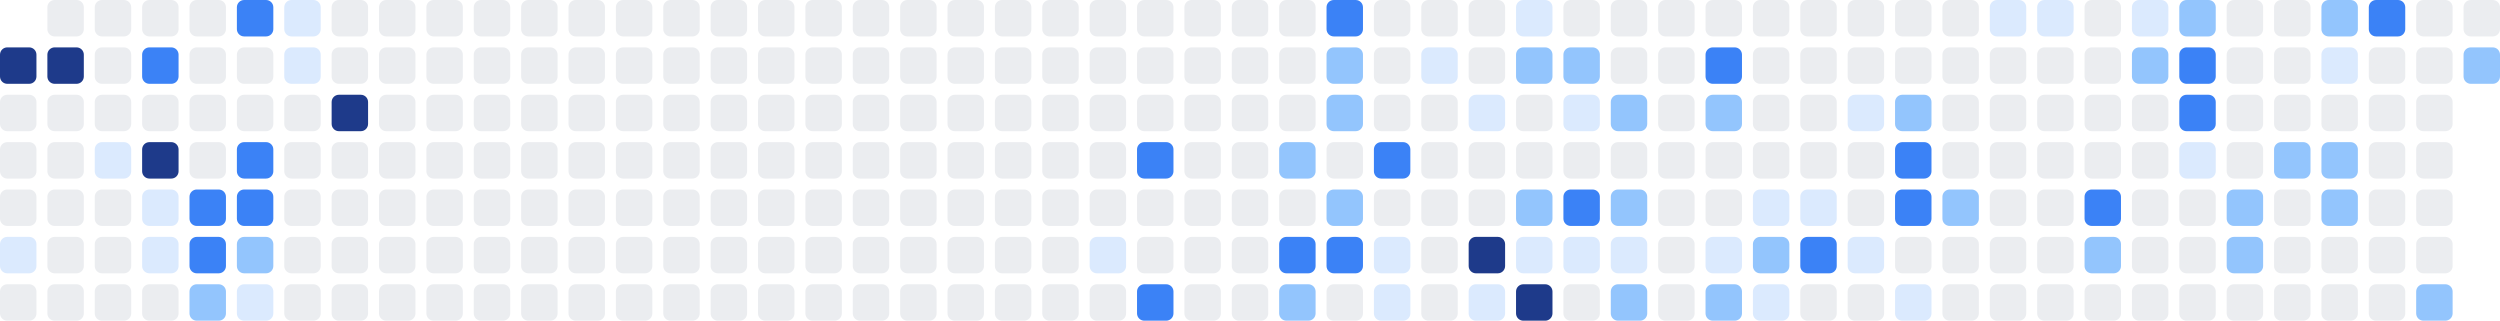
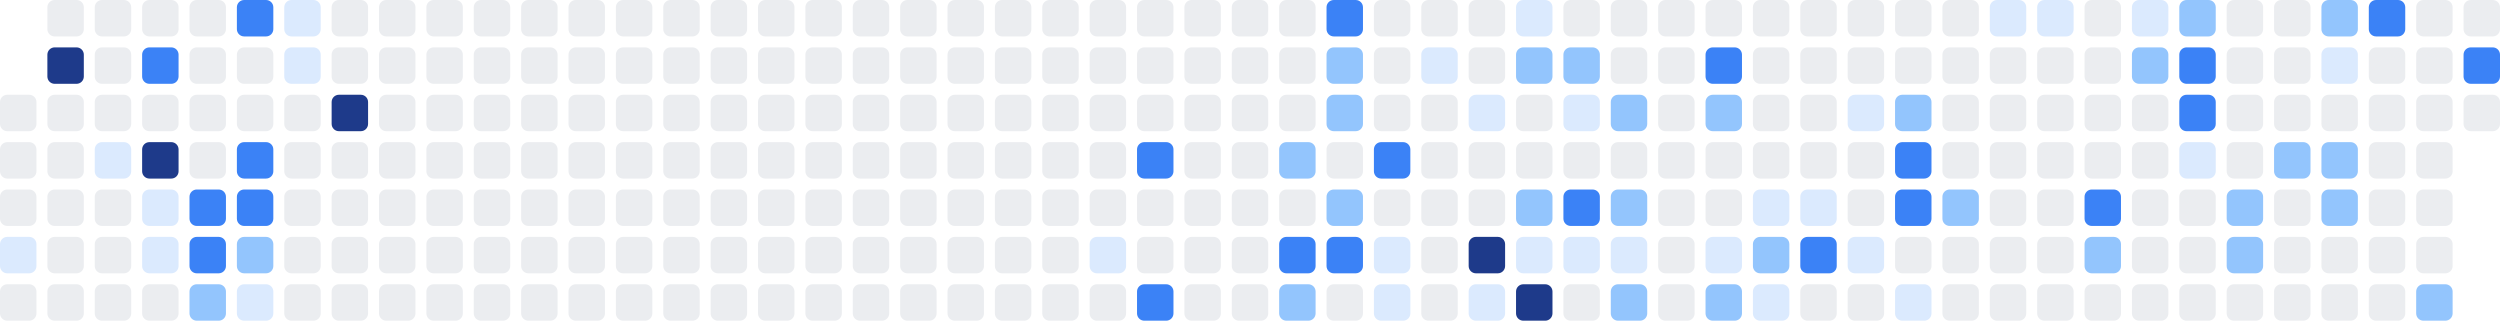
<svg xmlns="http://www.w3.org/2000/svg" width="686" height="88" viewBox="0 0 686 88" role="img" aria-label="Shikimori activity heatmap">
-   <rect x="0" y="13" width="10" height="10" rx="2" ry="2" fill="#1e3a8a" />
  <rect x="0" y="26" width="10" height="10" rx="2" ry="2" fill="#ebedf0" />
  <rect x="0" y="39" width="10" height="10" rx="2" ry="2" fill="#ebedf0" />
  <rect x="0" y="52" width="10" height="10" rx="2" ry="2" fill="#ebedf0" />
  <rect x="0" y="65" width="10" height="10" rx="2" ry="2" fill="#dbeafe" />
  <rect x="0" y="78" width="10" height="10" rx="2" ry="2" fill="#ebedf0" />
  <rect x="13" y="0" width="10" height="10" rx="2" ry="2" fill="#ebedf0" />
  <rect x="13" y="13" width="10" height="10" rx="2" ry="2" fill="#1e3a8a" />
  <rect x="13" y="26" width="10" height="10" rx="2" ry="2" fill="#ebedf0" />
  <rect x="13" y="39" width="10" height="10" rx="2" ry="2" fill="#ebedf0" />
  <rect x="13" y="52" width="10" height="10" rx="2" ry="2" fill="#ebedf0" />
  <rect x="13" y="65" width="10" height="10" rx="2" ry="2" fill="#ebedf0" />
  <rect x="13" y="78" width="10" height="10" rx="2" ry="2" fill="#ebedf0" />
  <rect x="26" y="0" width="10" height="10" rx="2" ry="2" fill="#ebedf0" />
  <rect x="26" y="13" width="10" height="10" rx="2" ry="2" fill="#ebedf0" />
  <rect x="26" y="26" width="10" height="10" rx="2" ry="2" fill="#ebedf0" />
  <rect x="26" y="39" width="10" height="10" rx="2" ry="2" fill="#dbeafe" />
  <rect x="26" y="52" width="10" height="10" rx="2" ry="2" fill="#ebedf0" />
  <rect x="26" y="65" width="10" height="10" rx="2" ry="2" fill="#ebedf0" />
  <rect x="26" y="78" width="10" height="10" rx="2" ry="2" fill="#ebedf0" />
  <rect x="39" y="0" width="10" height="10" rx="2" ry="2" fill="#ebedf0" />
  <rect x="39" y="13" width="10" height="10" rx="2" ry="2" fill="#3b82f6" />
  <rect x="39" y="26" width="10" height="10" rx="2" ry="2" fill="#ebedf0" />
  <rect x="39" y="39" width="10" height="10" rx="2" ry="2" fill="#1e3a8a" />
  <rect x="39" y="52" width="10" height="10" rx="2" ry="2" fill="#dbeafe" />
  <rect x="39" y="65" width="10" height="10" rx="2" ry="2" fill="#dbeafe" />
  <rect x="39" y="78" width="10" height="10" rx="2" ry="2" fill="#ebedf0" />
  <rect x="52" y="0" width="10" height="10" rx="2" ry="2" fill="#ebedf0" />
  <rect x="52" y="13" width="10" height="10" rx="2" ry="2" fill="#ebedf0" />
  <rect x="52" y="26" width="10" height="10" rx="2" ry="2" fill="#ebedf0" />
  <rect x="52" y="39" width="10" height="10" rx="2" ry="2" fill="#ebedf0" />
  <rect x="52" y="52" width="10" height="10" rx="2" ry="2" fill="#3b82f6" />
  <rect x="52" y="65" width="10" height="10" rx="2" ry="2" fill="#3b82f6" />
  <rect x="52" y="78" width="10" height="10" rx="2" ry="2" fill="#93c5fd" />
  <rect x="65" y="0" width="10" height="10" rx="2" ry="2" fill="#3b82f6" />
  <rect x="65" y="13" width="10" height="10" rx="2" ry="2" fill="#ebedf0" />
  <rect x="65" y="26" width="10" height="10" rx="2" ry="2" fill="#ebedf0" />
  <rect x="65" y="39" width="10" height="10" rx="2" ry="2" fill="#3b82f6" />
  <rect x="65" y="52" width="10" height="10" rx="2" ry="2" fill="#3b82f6" />
  <rect x="65" y="65" width="10" height="10" rx="2" ry="2" fill="#93c5fd" />
  <rect x="65" y="78" width="10" height="10" rx="2" ry="2" fill="#dbeafe" />
  <rect x="78" y="0" width="10" height="10" rx="2" ry="2" fill="#dbeafe" />
  <rect x="78" y="13" width="10" height="10" rx="2" ry="2" fill="#dbeafe" />
  <rect x="78" y="26" width="10" height="10" rx="2" ry="2" fill="#ebedf0" />
  <rect x="78" y="39" width="10" height="10" rx="2" ry="2" fill="#ebedf0" />
  <rect x="78" y="52" width="10" height="10" rx="2" ry="2" fill="#ebedf0" />
  <rect x="78" y="65" width="10" height="10" rx="2" ry="2" fill="#ebedf0" />
  <rect x="78" y="78" width="10" height="10" rx="2" ry="2" fill="#ebedf0" />
  <rect x="91" y="0" width="10" height="10" rx="2" ry="2" fill="#ebedf0" />
  <rect x="91" y="13" width="10" height="10" rx="2" ry="2" fill="#ebedf0" />
  <rect x="91" y="26" width="10" height="10" rx="2" ry="2" fill="#1e3a8a" />
  <rect x="91" y="39" width="10" height="10" rx="2" ry="2" fill="#ebedf0" />
  <rect x="91" y="52" width="10" height="10" rx="2" ry="2" fill="#ebedf0" />
  <rect x="91" y="65" width="10" height="10" rx="2" ry="2" fill="#ebedf0" />
  <rect x="91" y="78" width="10" height="10" rx="2" ry="2" fill="#ebedf0" />
  <rect x="104" y="0" width="10" height="10" rx="2" ry="2" fill="#ebedf0" />
  <rect x="104" y="13" width="10" height="10" rx="2" ry="2" fill="#ebedf0" />
  <rect x="104" y="26" width="10" height="10" rx="2" ry="2" fill="#ebedf0" />
  <rect x="104" y="39" width="10" height="10" rx="2" ry="2" fill="#ebedf0" />
  <rect x="104" y="52" width="10" height="10" rx="2" ry="2" fill="#ebedf0" />
  <rect x="104" y="65" width="10" height="10" rx="2" ry="2" fill="#ebedf0" />
  <rect x="104" y="78" width="10" height="10" rx="2" ry="2" fill="#ebedf0" />
  <rect x="117" y="0" width="10" height="10" rx="2" ry="2" fill="#ebedf0" />
  <rect x="117" y="13" width="10" height="10" rx="2" ry="2" fill="#ebedf0" />
  <rect x="117" y="26" width="10" height="10" rx="2" ry="2" fill="#ebedf0" />
  <rect x="117" y="39" width="10" height="10" rx="2" ry="2" fill="#ebedf0" />
  <rect x="117" y="52" width="10" height="10" rx="2" ry="2" fill="#ebedf0" />
  <rect x="117" y="65" width="10" height="10" rx="2" ry="2" fill="#ebedf0" />
  <rect x="117" y="78" width="10" height="10" rx="2" ry="2" fill="#ebedf0" />
  <rect x="130" y="0" width="10" height="10" rx="2" ry="2" fill="#ebedf0" />
  <rect x="130" y="13" width="10" height="10" rx="2" ry="2" fill="#ebedf0" />
  <rect x="130" y="26" width="10" height="10" rx="2" ry="2" fill="#ebedf0" />
  <rect x="130" y="39" width="10" height="10" rx="2" ry="2" fill="#ebedf0" />
  <rect x="130" y="52" width="10" height="10" rx="2" ry="2" fill="#ebedf0" />
  <rect x="130" y="65" width="10" height="10" rx="2" ry="2" fill="#ebedf0" />
  <rect x="130" y="78" width="10" height="10" rx="2" ry="2" fill="#ebedf0" />
  <rect x="143" y="0" width="10" height="10" rx="2" ry="2" fill="#ebedf0" />
  <rect x="143" y="13" width="10" height="10" rx="2" ry="2" fill="#ebedf0" />
  <rect x="143" y="26" width="10" height="10" rx="2" ry="2" fill="#ebedf0" />
  <rect x="143" y="39" width="10" height="10" rx="2" ry="2" fill="#ebedf0" />
  <rect x="143" y="52" width="10" height="10" rx="2" ry="2" fill="#ebedf0" />
  <rect x="143" y="65" width="10" height="10" rx="2" ry="2" fill="#ebedf0" />
  <rect x="143" y="78" width="10" height="10" rx="2" ry="2" fill="#ebedf0" />
  <rect x="156" y="0" width="10" height="10" rx="2" ry="2" fill="#ebedf0" />
  <rect x="156" y="13" width="10" height="10" rx="2" ry="2" fill="#ebedf0" />
  <rect x="156" y="26" width="10" height="10" rx="2" ry="2" fill="#ebedf0" />
  <rect x="156" y="39" width="10" height="10" rx="2" ry="2" fill="#ebedf0" />
  <rect x="156" y="52" width="10" height="10" rx="2" ry="2" fill="#ebedf0" />
  <rect x="156" y="65" width="10" height="10" rx="2" ry="2" fill="#ebedf0" />
  <rect x="156" y="78" width="10" height="10" rx="2" ry="2" fill="#ebedf0" />
  <rect x="169" y="0" width="10" height="10" rx="2" ry="2" fill="#ebedf0" />
  <rect x="169" y="13" width="10" height="10" rx="2" ry="2" fill="#ebedf0" />
  <rect x="169" y="26" width="10" height="10" rx="2" ry="2" fill="#ebedf0" />
  <rect x="169" y="39" width="10" height="10" rx="2" ry="2" fill="#ebedf0" />
  <rect x="169" y="52" width="10" height="10" rx="2" ry="2" fill="#ebedf0" />
  <rect x="169" y="65" width="10" height="10" rx="2" ry="2" fill="#ebedf0" />
  <rect x="169" y="78" width="10" height="10" rx="2" ry="2" fill="#ebedf0" />
  <rect x="182" y="0" width="10" height="10" rx="2" ry="2" fill="#ebedf0" />
  <rect x="182" y="13" width="10" height="10" rx="2" ry="2" fill="#ebedf0" />
  <rect x="182" y="26" width="10" height="10" rx="2" ry="2" fill="#ebedf0" />
  <rect x="182" y="39" width="10" height="10" rx="2" ry="2" fill="#ebedf0" />
  <rect x="182" y="52" width="10" height="10" rx="2" ry="2" fill="#ebedf0" />
  <rect x="182" y="65" width="10" height="10" rx="2" ry="2" fill="#ebedf0" />
  <rect x="182" y="78" width="10" height="10" rx="2" ry="2" fill="#ebedf0" />
  <rect x="195" y="0" width="10" height="10" rx="2" ry="2" fill="#ebedf0" />
  <rect x="195" y="13" width="10" height="10" rx="2" ry="2" fill="#ebedf0" />
  <rect x="195" y="26" width="10" height="10" rx="2" ry="2" fill="#ebedf0" />
  <rect x="195" y="39" width="10" height="10" rx="2" ry="2" fill="#ebedf0" />
  <rect x="195" y="52" width="10" height="10" rx="2" ry="2" fill="#ebedf0" />
  <rect x="195" y="65" width="10" height="10" rx="2" ry="2" fill="#ebedf0" />
  <rect x="195" y="78" width="10" height="10" rx="2" ry="2" fill="#ebedf0" />
  <rect x="208" y="0" width="10" height="10" rx="2" ry="2" fill="#ebedf0" />
  <rect x="208" y="13" width="10" height="10" rx="2" ry="2" fill="#ebedf0" />
  <rect x="208" y="26" width="10" height="10" rx="2" ry="2" fill="#ebedf0" />
  <rect x="208" y="39" width="10" height="10" rx="2" ry="2" fill="#ebedf0" />
  <rect x="208" y="52" width="10" height="10" rx="2" ry="2" fill="#ebedf0" />
  <rect x="208" y="65" width="10" height="10" rx="2" ry="2" fill="#ebedf0" />
  <rect x="208" y="78" width="10" height="10" rx="2" ry="2" fill="#ebedf0" />
  <rect x="221" y="0" width="10" height="10" rx="2" ry="2" fill="#ebedf0" />
  <rect x="221" y="13" width="10" height="10" rx="2" ry="2" fill="#ebedf0" />
  <rect x="221" y="26" width="10" height="10" rx="2" ry="2" fill="#ebedf0" />
  <rect x="221" y="39" width="10" height="10" rx="2" ry="2" fill="#ebedf0" />
  <rect x="221" y="52" width="10" height="10" rx="2" ry="2" fill="#ebedf0" />
  <rect x="221" y="65" width="10" height="10" rx="2" ry="2" fill="#ebedf0" />
  <rect x="221" y="78" width="10" height="10" rx="2" ry="2" fill="#ebedf0" />
  <rect x="234" y="0" width="10" height="10" rx="2" ry="2" fill="#ebedf0" />
  <rect x="234" y="13" width="10" height="10" rx="2" ry="2" fill="#ebedf0" />
  <rect x="234" y="26" width="10" height="10" rx="2" ry="2" fill="#ebedf0" />
  <rect x="234" y="39" width="10" height="10" rx="2" ry="2" fill="#ebedf0" />
  <rect x="234" y="52" width="10" height="10" rx="2" ry="2" fill="#ebedf0" />
  <rect x="234" y="65" width="10" height="10" rx="2" ry="2" fill="#ebedf0" />
  <rect x="234" y="78" width="10" height="10" rx="2" ry="2" fill="#ebedf0" />
  <rect x="247" y="0" width="10" height="10" rx="2" ry="2" fill="#ebedf0" />
  <rect x="247" y="13" width="10" height="10" rx="2" ry="2" fill="#ebedf0" />
  <rect x="247" y="26" width="10" height="10" rx="2" ry="2" fill="#ebedf0" />
  <rect x="247" y="39" width="10" height="10" rx="2" ry="2" fill="#ebedf0" />
  <rect x="247" y="52" width="10" height="10" rx="2" ry="2" fill="#ebedf0" />
  <rect x="247" y="65" width="10" height="10" rx="2" ry="2" fill="#ebedf0" />
  <rect x="247" y="78" width="10" height="10" rx="2" ry="2" fill="#ebedf0" />
  <rect x="260" y="0" width="10" height="10" rx="2" ry="2" fill="#ebedf0" />
  <rect x="260" y="13" width="10" height="10" rx="2" ry="2" fill="#ebedf0" />
  <rect x="260" y="26" width="10" height="10" rx="2" ry="2" fill="#ebedf0" />
  <rect x="260" y="39" width="10" height="10" rx="2" ry="2" fill="#ebedf0" />
  <rect x="260" y="52" width="10" height="10" rx="2" ry="2" fill="#ebedf0" />
  <rect x="260" y="65" width="10" height="10" rx="2" ry="2" fill="#ebedf0" />
  <rect x="260" y="78" width="10" height="10" rx="2" ry="2" fill="#ebedf0" />
  <rect x="273" y="0" width="10" height="10" rx="2" ry="2" fill="#ebedf0" />
  <rect x="273" y="13" width="10" height="10" rx="2" ry="2" fill="#ebedf0" />
  <rect x="273" y="26" width="10" height="10" rx="2" ry="2" fill="#ebedf0" />
  <rect x="273" y="39" width="10" height="10" rx="2" ry="2" fill="#ebedf0" />
  <rect x="273" y="52" width="10" height="10" rx="2" ry="2" fill="#ebedf0" />
  <rect x="273" y="65" width="10" height="10" rx="2" ry="2" fill="#ebedf0" />
  <rect x="273" y="78" width="10" height="10" rx="2" ry="2" fill="#ebedf0" />
  <rect x="286" y="0" width="10" height="10" rx="2" ry="2" fill="#ebedf0" />
  <rect x="286" y="13" width="10" height="10" rx="2" ry="2" fill="#ebedf0" />
  <rect x="286" y="26" width="10" height="10" rx="2" ry="2" fill="#ebedf0" />
  <rect x="286" y="39" width="10" height="10" rx="2" ry="2" fill="#ebedf0" />
  <rect x="286" y="52" width="10" height="10" rx="2" ry="2" fill="#ebedf0" />
  <rect x="286" y="65" width="10" height="10" rx="2" ry="2" fill="#ebedf0" />
  <rect x="286" y="78" width="10" height="10" rx="2" ry="2" fill="#ebedf0" />
  <rect x="299" y="0" width="10" height="10" rx="2" ry="2" fill="#ebedf0" />
  <rect x="299" y="13" width="10" height="10" rx="2" ry="2" fill="#ebedf0" />
  <rect x="299" y="26" width="10" height="10" rx="2" ry="2" fill="#ebedf0" />
  <rect x="299" y="39" width="10" height="10" rx="2" ry="2" fill="#ebedf0" />
  <rect x="299" y="52" width="10" height="10" rx="2" ry="2" fill="#ebedf0" />
  <rect x="299" y="65" width="10" height="10" rx="2" ry="2" fill="#dbeafe" />
  <rect x="299" y="78" width="10" height="10" rx="2" ry="2" fill="#ebedf0" />
  <rect x="312" y="0" width="10" height="10" rx="2" ry="2" fill="#ebedf0" />
  <rect x="312" y="13" width="10" height="10" rx="2" ry="2" fill="#ebedf0" />
  <rect x="312" y="26" width="10" height="10" rx="2" ry="2" fill="#ebedf0" />
  <rect x="312" y="39" width="10" height="10" rx="2" ry="2" fill="#3b82f6" />
  <rect x="312" y="52" width="10" height="10" rx="2" ry="2" fill="#ebedf0" />
  <rect x="312" y="65" width="10" height="10" rx="2" ry="2" fill="#ebedf0" />
  <rect x="312" y="78" width="10" height="10" rx="2" ry="2" fill="#3b82f6" />
  <rect x="325" y="0" width="10" height="10" rx="2" ry="2" fill="#ebedf0" />
  <rect x="325" y="13" width="10" height="10" rx="2" ry="2" fill="#ebedf0" />
  <rect x="325" y="26" width="10" height="10" rx="2" ry="2" fill="#ebedf0" />
  <rect x="325" y="39" width="10" height="10" rx="2" ry="2" fill="#ebedf0" />
  <rect x="325" y="52" width="10" height="10" rx="2" ry="2" fill="#ebedf0" />
  <rect x="325" y="65" width="10" height="10" rx="2" ry="2" fill="#ebedf0" />
  <rect x="325" y="78" width="10" height="10" rx="2" ry="2" fill="#ebedf0" />
  <rect x="338" y="0" width="10" height="10" rx="2" ry="2" fill="#ebedf0" />
  <rect x="338" y="13" width="10" height="10" rx="2" ry="2" fill="#ebedf0" />
  <rect x="338" y="26" width="10" height="10" rx="2" ry="2" fill="#ebedf0" />
  <rect x="338" y="39" width="10" height="10" rx="2" ry="2" fill="#ebedf0" />
  <rect x="338" y="52" width="10" height="10" rx="2" ry="2" fill="#ebedf0" />
  <rect x="338" y="65" width="10" height="10" rx="2" ry="2" fill="#ebedf0" />
  <rect x="338" y="78" width="10" height="10" rx="2" ry="2" fill="#ebedf0" />
  <rect x="351" y="0" width="10" height="10" rx="2" ry="2" fill="#ebedf0" />
  <rect x="351" y="13" width="10" height="10" rx="2" ry="2" fill="#ebedf0" />
  <rect x="351" y="26" width="10" height="10" rx="2" ry="2" fill="#ebedf0" />
  <rect x="351" y="39" width="10" height="10" rx="2" ry="2" fill="#93c5fd" />
  <rect x="351" y="52" width="10" height="10" rx="2" ry="2" fill="#ebedf0" />
  <rect x="351" y="65" width="10" height="10" rx="2" ry="2" fill="#3b82f6" />
  <rect x="351" y="78" width="10" height="10" rx="2" ry="2" fill="#93c5fd" />
  <rect x="364" y="0" width="10" height="10" rx="2" ry="2" fill="#3b82f6" />
  <rect x="364" y="13" width="10" height="10" rx="2" ry="2" fill="#93c5fd" />
  <rect x="364" y="26" width="10" height="10" rx="2" ry="2" fill="#93c5fd" />
  <rect x="364" y="39" width="10" height="10" rx="2" ry="2" fill="#ebedf0" />
  <rect x="364" y="52" width="10" height="10" rx="2" ry="2" fill="#93c5fd" />
  <rect x="364" y="65" width="10" height="10" rx="2" ry="2" fill="#3b82f6" />
  <rect x="364" y="78" width="10" height="10" rx="2" ry="2" fill="#ebedf0" />
  <rect x="377" y="0" width="10" height="10" rx="2" ry="2" fill="#ebedf0" />
  <rect x="377" y="13" width="10" height="10" rx="2" ry="2" fill="#ebedf0" />
  <rect x="377" y="26" width="10" height="10" rx="2" ry="2" fill="#ebedf0" />
  <rect x="377" y="39" width="10" height="10" rx="2" ry="2" fill="#3b82f6" />
  <rect x="377" y="52" width="10" height="10" rx="2" ry="2" fill="#ebedf0" />
  <rect x="377" y="65" width="10" height="10" rx="2" ry="2" fill="#dbeafe" />
  <rect x="377" y="78" width="10" height="10" rx="2" ry="2" fill="#dbeafe" />
  <rect x="390" y="0" width="10" height="10" rx="2" ry="2" fill="#ebedf0" />
  <rect x="390" y="13" width="10" height="10" rx="2" ry="2" fill="#dbeafe" />
  <rect x="390" y="26" width="10" height="10" rx="2" ry="2" fill="#ebedf0" />
  <rect x="390" y="39" width="10" height="10" rx="2" ry="2" fill="#ebedf0" />
  <rect x="390" y="52" width="10" height="10" rx="2" ry="2" fill="#ebedf0" />
  <rect x="390" y="65" width="10" height="10" rx="2" ry="2" fill="#ebedf0" />
  <rect x="390" y="78" width="10" height="10" rx="2" ry="2" fill="#ebedf0" />
  <rect x="403" y="0" width="10" height="10" rx="2" ry="2" fill="#ebedf0" />
  <rect x="403" y="13" width="10" height="10" rx="2" ry="2" fill="#ebedf0" />
  <rect x="403" y="26" width="10" height="10" rx="2" ry="2" fill="#dbeafe" />
  <rect x="403" y="39" width="10" height="10" rx="2" ry="2" fill="#ebedf0" />
  <rect x="403" y="52" width="10" height="10" rx="2" ry="2" fill="#ebedf0" />
  <rect x="403" y="65" width="10" height="10" rx="2" ry="2" fill="#1e3a8a" />
  <rect x="403" y="78" width="10" height="10" rx="2" ry="2" fill="#dbeafe" />
  <rect x="416" y="0" width="10" height="10" rx="2" ry="2" fill="#dbeafe" />
  <rect x="416" y="13" width="10" height="10" rx="2" ry="2" fill="#93c5fd" />
  <rect x="416" y="26" width="10" height="10" rx="2" ry="2" fill="#ebedf0" />
  <rect x="416" y="39" width="10" height="10" rx="2" ry="2" fill="#ebedf0" />
  <rect x="416" y="52" width="10" height="10" rx="2" ry="2" fill="#93c5fd" />
  <rect x="416" y="65" width="10" height="10" rx="2" ry="2" fill="#dbeafe" />
  <rect x="416" y="78" width="10" height="10" rx="2" ry="2" fill="#1e3a8a" />
  <rect x="429" y="0" width="10" height="10" rx="2" ry="2" fill="#ebedf0" />
  <rect x="429" y="13" width="10" height="10" rx="2" ry="2" fill="#93c5fd" />
  <rect x="429" y="26" width="10" height="10" rx="2" ry="2" fill="#dbeafe" />
  <rect x="429" y="39" width="10" height="10" rx="2" ry="2" fill="#ebedf0" />
  <rect x="429" y="52" width="10" height="10" rx="2" ry="2" fill="#3b82f6" />
  <rect x="429" y="65" width="10" height="10" rx="2" ry="2" fill="#dbeafe" />
  <rect x="429" y="78" width="10" height="10" rx="2" ry="2" fill="#ebedf0" />
  <rect x="442" y="0" width="10" height="10" rx="2" ry="2" fill="#ebedf0" />
  <rect x="442" y="13" width="10" height="10" rx="2" ry="2" fill="#ebedf0" />
  <rect x="442" y="26" width="10" height="10" rx="2" ry="2" fill="#93c5fd" />
  <rect x="442" y="39" width="10" height="10" rx="2" ry="2" fill="#ebedf0" />
  <rect x="442" y="52" width="10" height="10" rx="2" ry="2" fill="#93c5fd" />
  <rect x="442" y="65" width="10" height="10" rx="2" ry="2" fill="#dbeafe" />
  <rect x="442" y="78" width="10" height="10" rx="2" ry="2" fill="#93c5fd" />
  <rect x="455" y="0" width="10" height="10" rx="2" ry="2" fill="#ebedf0" />
  <rect x="455" y="13" width="10" height="10" rx="2" ry="2" fill="#ebedf0" />
  <rect x="455" y="26" width="10" height="10" rx="2" ry="2" fill="#ebedf0" />
  <rect x="455" y="39" width="10" height="10" rx="2" ry="2" fill="#ebedf0" />
  <rect x="455" y="52" width="10" height="10" rx="2" ry="2" fill="#ebedf0" />
  <rect x="455" y="65" width="10" height="10" rx="2" ry="2" fill="#ebedf0" />
  <rect x="455" y="78" width="10" height="10" rx="2" ry="2" fill="#ebedf0" />
  <rect x="468" y="0" width="10" height="10" rx="2" ry="2" fill="#ebedf0" />
  <rect x="468" y="13" width="10" height="10" rx="2" ry="2" fill="#3b82f6" />
  <rect x="468" y="26" width="10" height="10" rx="2" ry="2" fill="#93c5fd" />
  <rect x="468" y="39" width="10" height="10" rx="2" ry="2" fill="#ebedf0" />
  <rect x="468" y="52" width="10" height="10" rx="2" ry="2" fill="#ebedf0" />
  <rect x="468" y="65" width="10" height="10" rx="2" ry="2" fill="#dbeafe" />
  <rect x="468" y="78" width="10" height="10" rx="2" ry="2" fill="#93c5fd" />
  <rect x="481" y="0" width="10" height="10" rx="2" ry="2" fill="#ebedf0" />
  <rect x="481" y="13" width="10" height="10" rx="2" ry="2" fill="#ebedf0" />
  <rect x="481" y="26" width="10" height="10" rx="2" ry="2" fill="#ebedf0" />
  <rect x="481" y="39" width="10" height="10" rx="2" ry="2" fill="#ebedf0" />
  <rect x="481" y="52" width="10" height="10" rx="2" ry="2" fill="#dbeafe" />
  <rect x="481" y="65" width="10" height="10" rx="2" ry="2" fill="#93c5fd" />
  <rect x="481" y="78" width="10" height="10" rx="2" ry="2" fill="#dbeafe" />
  <rect x="494" y="0" width="10" height="10" rx="2" ry="2" fill="#ebedf0" />
  <rect x="494" y="13" width="10" height="10" rx="2" ry="2" fill="#ebedf0" />
  <rect x="494" y="26" width="10" height="10" rx="2" ry="2" fill="#ebedf0" />
  <rect x="494" y="39" width="10" height="10" rx="2" ry="2" fill="#ebedf0" />
  <rect x="494" y="52" width="10" height="10" rx="2" ry="2" fill="#dbeafe" />
  <rect x="494" y="65" width="10" height="10" rx="2" ry="2" fill="#3b82f6" />
  <rect x="494" y="78" width="10" height="10" rx="2" ry="2" fill="#ebedf0" />
  <rect x="507" y="0" width="10" height="10" rx="2" ry="2" fill="#ebedf0" />
  <rect x="507" y="13" width="10" height="10" rx="2" ry="2" fill="#ebedf0" />
  <rect x="507" y="26" width="10" height="10" rx="2" ry="2" fill="#dbeafe" />
  <rect x="507" y="39" width="10" height="10" rx="2" ry="2" fill="#ebedf0" />
  <rect x="507" y="52" width="10" height="10" rx="2" ry="2" fill="#ebedf0" />
  <rect x="507" y="65" width="10" height="10" rx="2" ry="2" fill="#dbeafe" />
  <rect x="507" y="78" width="10" height="10" rx="2" ry="2" fill="#ebedf0" />
  <rect x="520" y="0" width="10" height="10" rx="2" ry="2" fill="#ebedf0" />
  <rect x="520" y="13" width="10" height="10" rx="2" ry="2" fill="#ebedf0" />
  <rect x="520" y="26" width="10" height="10" rx="2" ry="2" fill="#93c5fd" />
  <rect x="520" y="39" width="10" height="10" rx="2" ry="2" fill="#3b82f6" />
  <rect x="520" y="52" width="10" height="10" rx="2" ry="2" fill="#3b82f6" />
  <rect x="520" y="65" width="10" height="10" rx="2" ry="2" fill="#ebedf0" />
  <rect x="520" y="78" width="10" height="10" rx="2" ry="2" fill="#dbeafe" />
  <rect x="533" y="0" width="10" height="10" rx="2" ry="2" fill="#ebedf0" />
  <rect x="533" y="13" width="10" height="10" rx="2" ry="2" fill="#ebedf0" />
  <rect x="533" y="26" width="10" height="10" rx="2" ry="2" fill="#ebedf0" />
  <rect x="533" y="39" width="10" height="10" rx="2" ry="2" fill="#ebedf0" />
  <rect x="533" y="52" width="10" height="10" rx="2" ry="2" fill="#93c5fd" />
  <rect x="533" y="65" width="10" height="10" rx="2" ry="2" fill="#ebedf0" />
  <rect x="533" y="78" width="10" height="10" rx="2" ry="2" fill="#ebedf0" />
  <rect x="546" y="0" width="10" height="10" rx="2" ry="2" fill="#dbeafe" />
  <rect x="546" y="13" width="10" height="10" rx="2" ry="2" fill="#ebedf0" />
  <rect x="546" y="26" width="10" height="10" rx="2" ry="2" fill="#ebedf0" />
  <rect x="546" y="39" width="10" height="10" rx="2" ry="2" fill="#ebedf0" />
  <rect x="546" y="52" width="10" height="10" rx="2" ry="2" fill="#ebedf0" />
  <rect x="546" y="65" width="10" height="10" rx="2" ry="2" fill="#ebedf0" />
  <rect x="546" y="78" width="10" height="10" rx="2" ry="2" fill="#ebedf0" />
  <rect x="559" y="0" width="10" height="10" rx="2" ry="2" fill="#dbeafe" />
  <rect x="559" y="13" width="10" height="10" rx="2" ry="2" fill="#ebedf0" />
  <rect x="559" y="26" width="10" height="10" rx="2" ry="2" fill="#ebedf0" />
  <rect x="559" y="39" width="10" height="10" rx="2" ry="2" fill="#ebedf0" />
  <rect x="559" y="52" width="10" height="10" rx="2" ry="2" fill="#ebedf0" />
  <rect x="559" y="65" width="10" height="10" rx="2" ry="2" fill="#ebedf0" />
  <rect x="559" y="78" width="10" height="10" rx="2" ry="2" fill="#ebedf0" />
  <rect x="572" y="0" width="10" height="10" rx="2" ry="2" fill="#ebedf0" />
  <rect x="572" y="13" width="10" height="10" rx="2" ry="2" fill="#ebedf0" />
  <rect x="572" y="26" width="10" height="10" rx="2" ry="2" fill="#ebedf0" />
  <rect x="572" y="39" width="10" height="10" rx="2" ry="2" fill="#ebedf0" />
  <rect x="572" y="52" width="10" height="10" rx="2" ry="2" fill="#3b82f6" />
  <rect x="572" y="65" width="10" height="10" rx="2" ry="2" fill="#93c5fd" />
  <rect x="572" y="78" width="10" height="10" rx="2" ry="2" fill="#ebedf0" />
  <rect x="585" y="0" width="10" height="10" rx="2" ry="2" fill="#dbeafe" />
  <rect x="585" y="13" width="10" height="10" rx="2" ry="2" fill="#93c5fd" />
  <rect x="585" y="26" width="10" height="10" rx="2" ry="2" fill="#ebedf0" />
  <rect x="585" y="39" width="10" height="10" rx="2" ry="2" fill="#ebedf0" />
  <rect x="585" y="52" width="10" height="10" rx="2" ry="2" fill="#ebedf0" />
  <rect x="585" y="65" width="10" height="10" rx="2" ry="2" fill="#ebedf0" />
  <rect x="585" y="78" width="10" height="10" rx="2" ry="2" fill="#ebedf0" />
  <rect x="598" y="0" width="10" height="10" rx="2" ry="2" fill="#93c5fd" />
  <rect x="598" y="13" width="10" height="10" rx="2" ry="2" fill="#3b82f6" />
  <rect x="598" y="26" width="10" height="10" rx="2" ry="2" fill="#3b82f6" />
  <rect x="598" y="39" width="10" height="10" rx="2" ry="2" fill="#dbeafe" />
  <rect x="598" y="52" width="10" height="10" rx="2" ry="2" fill="#ebedf0" />
  <rect x="598" y="65" width="10" height="10" rx="2" ry="2" fill="#ebedf0" />
  <rect x="598" y="78" width="10" height="10" rx="2" ry="2" fill="#ebedf0" />
  <rect x="611" y="0" width="10" height="10" rx="2" ry="2" fill="#ebedf0" />
  <rect x="611" y="13" width="10" height="10" rx="2" ry="2" fill="#ebedf0" />
  <rect x="611" y="26" width="10" height="10" rx="2" ry="2" fill="#ebedf0" />
  <rect x="611" y="39" width="10" height="10" rx="2" ry="2" fill="#ebedf0" />
  <rect x="611" y="52" width="10" height="10" rx="2" ry="2" fill="#93c5fd" />
  <rect x="611" y="65" width="10" height="10" rx="2" ry="2" fill="#93c5fd" />
  <rect x="611" y="78" width="10" height="10" rx="2" ry="2" fill="#ebedf0" />
  <rect x="624" y="0" width="10" height="10" rx="2" ry="2" fill="#ebedf0" />
  <rect x="624" y="13" width="10" height="10" rx="2" ry="2" fill="#ebedf0" />
  <rect x="624" y="26" width="10" height="10" rx="2" ry="2" fill="#ebedf0" />
  <rect x="624" y="39" width="10" height="10" rx="2" ry="2" fill="#93c5fd" />
  <rect x="624" y="52" width="10" height="10" rx="2" ry="2" fill="#ebedf0" />
  <rect x="624" y="65" width="10" height="10" rx="2" ry="2" fill="#ebedf0" />
  <rect x="624" y="78" width="10" height="10" rx="2" ry="2" fill="#ebedf0" />
  <rect x="637" y="0" width="10" height="10" rx="2" ry="2" fill="#93c5fd" />
  <rect x="637" y="13" width="10" height="10" rx="2" ry="2" fill="#dbeafe" />
  <rect x="637" y="26" width="10" height="10" rx="2" ry="2" fill="#ebedf0" />
  <rect x="637" y="39" width="10" height="10" rx="2" ry="2" fill="#93c5fd" />
  <rect x="637" y="52" width="10" height="10" rx="2" ry="2" fill="#93c5fd" />
  <rect x="637" y="65" width="10" height="10" rx="2" ry="2" fill="#ebedf0" />
  <rect x="637" y="78" width="10" height="10" rx="2" ry="2" fill="#ebedf0" />
  <rect x="650" y="0" width="10" height="10" rx="2" ry="2" fill="#3b82f6" />
  <rect x="650" y="13" width="10" height="10" rx="2" ry="2" fill="#ebedf0" />
  <rect x="650" y="26" width="10" height="10" rx="2" ry="2" fill="#ebedf0" />
  <rect x="650" y="39" width="10" height="10" rx="2" ry="2" fill="#ebedf0" />
  <rect x="650" y="52" width="10" height="10" rx="2" ry="2" fill="#ebedf0" />
  <rect x="650" y="65" width="10" height="10" rx="2" ry="2" fill="#ebedf0" />
  <rect x="650" y="78" width="10" height="10" rx="2" ry="2" fill="#ebedf0" />
  <rect x="663" y="0" width="10" height="10" rx="2" ry="2" fill="#ebedf0" />
  <rect x="663" y="13" width="10" height="10" rx="2" ry="2" fill="#ebedf0" />
  <rect x="663" y="26" width="10" height="10" rx="2" ry="2" fill="#ebedf0" />
  <rect x="663" y="39" width="10" height="10" rx="2" ry="2" fill="#ebedf0" />
  <rect x="663" y="52" width="10" height="10" rx="2" ry="2" fill="#ebedf0" />
  <rect x="663" y="65" width="10" height="10" rx="2" ry="2" fill="#ebedf0" />
  <rect x="663" y="78" width="10" height="10" rx="2" ry="2" fill="#93c5fd" />
  <rect x="676" y="0" width="10" height="10" rx="2" ry="2" fill="#ebedf0" />
-   <rect x="676" y="13" width="10" height="10" rx="2" ry="2" fill="#93c5fd" />
+   <rect x="676" y="13" width="10" height="10" rx="2" ry="2" fill="#3b82f6" />
+   <rect x="676" y="26" width="10" height="10" rx="2" ry="2" fill="#ebedf0" />
</svg>
